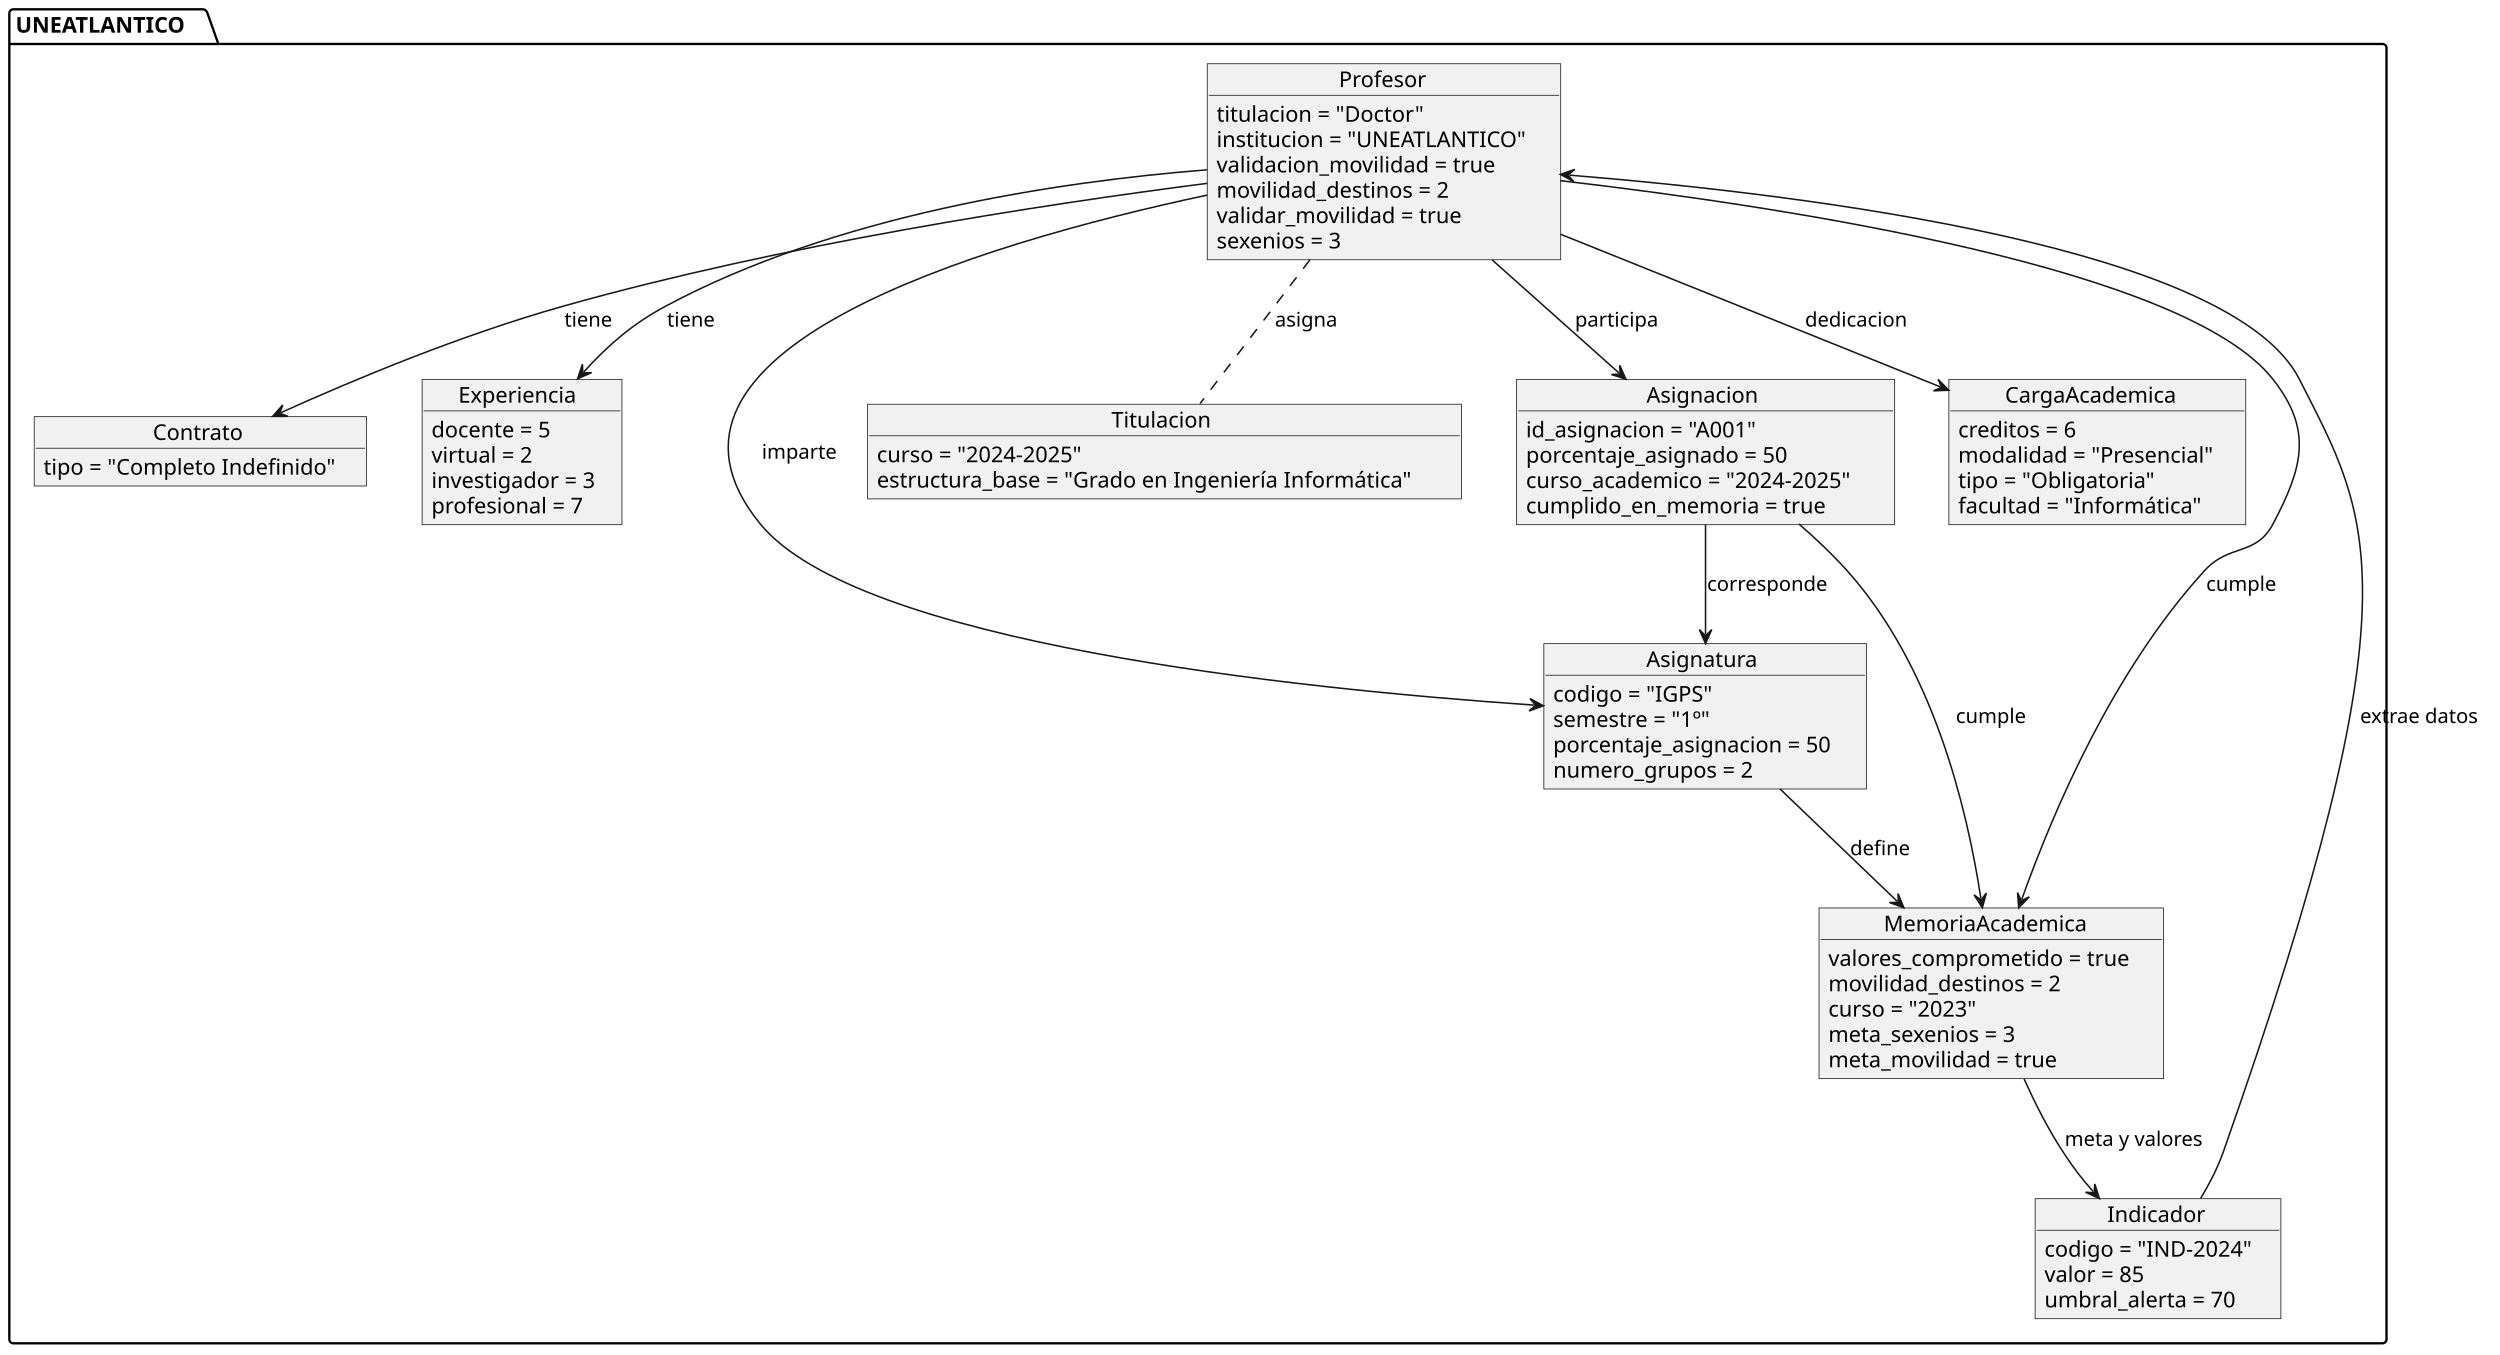
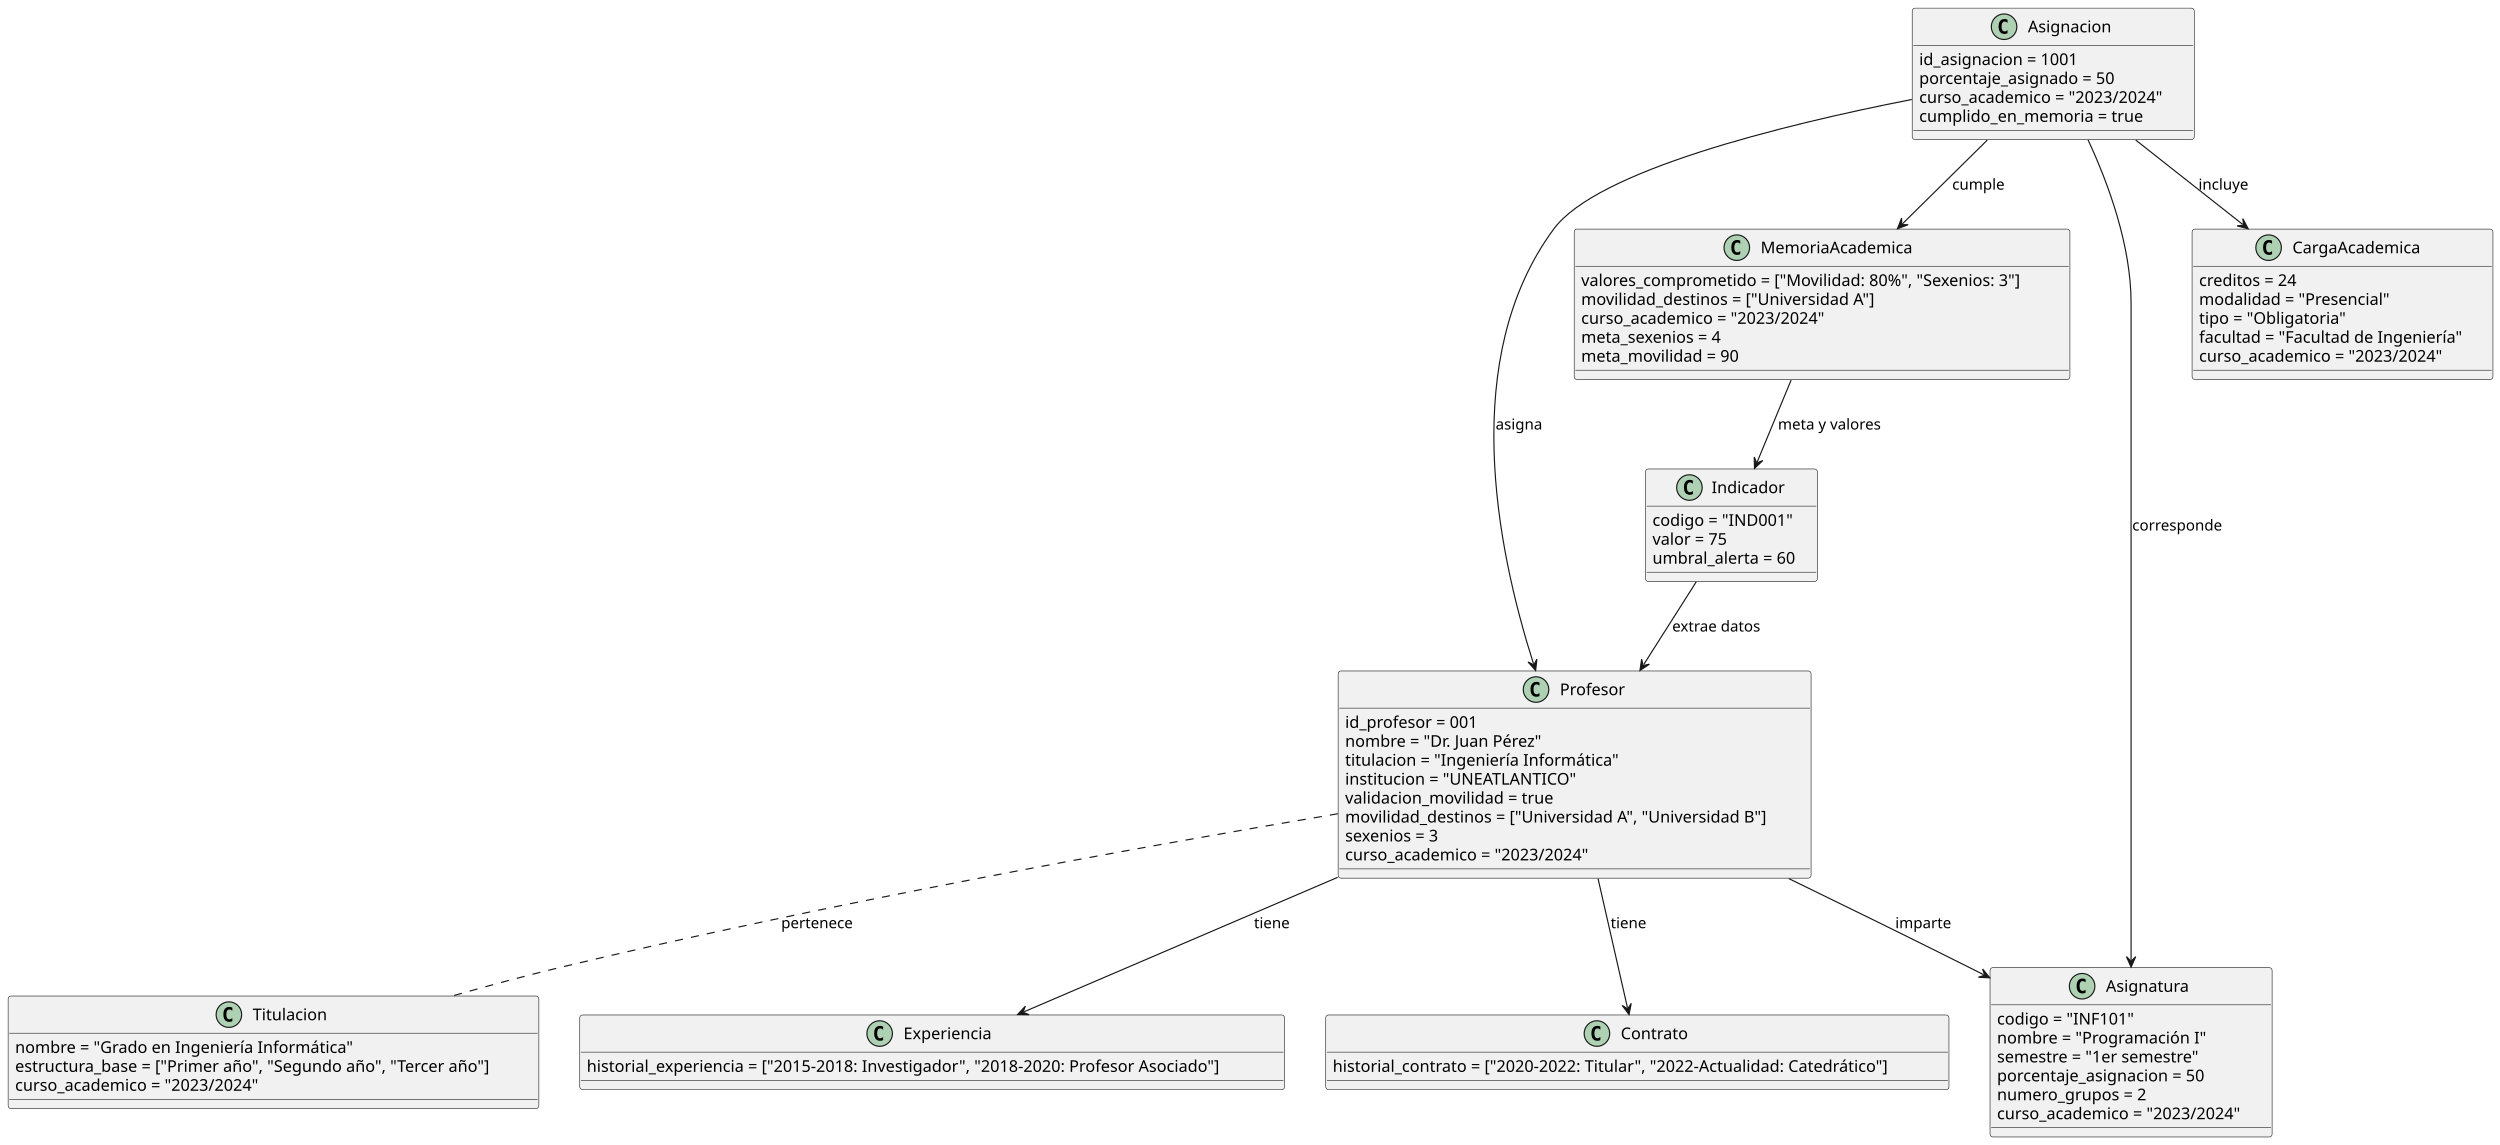
- <svg xmlns="http://www.w3.org/2000/svg" contentStyleType="text/css" height="871px" preserveAspectRatio="none" style="width:1608px;height:871px;background:#FFFFFF;" version="1.1" viewBox="0 0 1608 871" width="1608px" zoomAndPan="magnify">
+ <svg xmlns="http://www.w3.org/2000/svg" contentStyleType="text/css" height="985px" preserveAspectRatio="none" style="width:2152px;height:985px;background:#FFFFFF;" version="1.1" viewBox="0 0 2152 985" width="2152px" zoomAndPan="magnify">
  <defs />
  <g>
-     <g id="cluster_UNEATLANTICO">
-       <path d="M8.5,6 L130.94,6 A3.75,3.75 0 0 1 133.44,8.5 L140.44,28.297 L1532.5,28.297 A2.5,2.5 0 0 1 1535,30.797 L1535,861.5 A2.5,2.5 0 0 1 1532.5,864 L8.5,864 A2.5,2.5 0 0 1 6,861.5 L6,8.5 A2.5,2.5 0 0 1 8.5,6 " fill="none" style="stroke:#000000;stroke-width:1.5;" />
-       <line style="stroke:#000000;stroke-width:1.5;" x1="6" x2="140.44" y1="28.297" y2="28.297" />
-       <text fill="#000000" font-family="sans-serif" font-size="14" font-weight="bold" lengthAdjust="spacing" textLength="121.44" x="10" y="20.995">UNEATLANTICO</text>
-     </g>
    <g id="elem_Profesor">
-       <rect fill="#F1F1F1" height="126.078" style="stroke:#181818;stroke-width:0.5;" width="227.352" x="776.5" y="41" />
-       <text fill="#000000" font-family="sans-serif" font-size="14" lengthAdjust="spacing" textLength="57.921" x="861.216" y="55.995">Profesor</text>
-       <line style="stroke:#181818;stroke-width:0.5;" x1="777.5" x2="1002.852" y1="61.297" y2="61.297" />
-       <text fill="#000000" font-family="sans-serif" font-size="14" lengthAdjust="spacing" textLength="145.599" x="782.5" y="78.292">titulacion = "Doctor"</text>
-       <text fill="#000000" font-family="sans-serif" font-size="14" lengthAdjust="spacing" textLength="215.352" x="782.5" y="94.589">institucion = "UNEATLANTICO"</text>
-       <text fill="#000000" font-family="sans-serif" font-size="14" lengthAdjust="spacing" textLength="196.007" x="782.5" y="110.886">validacion_movilidad = true</text>
-       <text fill="#000000" font-family="sans-serif" font-size="14" lengthAdjust="spacing" textLength="163.953" x="782.5" y="127.183">movilidad_destinos = 2</text>
-       <text fill="#000000" font-family="sans-serif" font-size="14" lengthAdjust="spacing" textLength="172.737" x="782.5" y="143.48">validar_movilidad = true</text>
-       <text fill="#000000" font-family="sans-serif" font-size="14" lengthAdjust="spacing" textLength="90.966" x="782.5" y="159.776">sexenios = 3</text>
+       <rect codeLine="1" fill="#F1F1F1" height="178.375" id="Profesor" rx="2.5" ry="2.5" style="stroke:#181818;stroke-width:0.5;" width="407.11" x="1151.87" y="577.56" />
+       <ellipse cx="1322.215" cy="593.56" fill="#ADD1B2" rx="11" ry="11" style="stroke:#181818;stroke-width:1;" />
+       <path d="M1325.184,599.201 Q1324.605,599.497 1323.965,599.638 Q1323.324,599.794 1322.621,599.794 Q1320.121,599.794 1318.793,598.154 Q1317.48,596.497 1317.48,593.372 Q1317.48,590.247 1318.793,588.591 Q1320.121,586.935 1322.621,586.935 Q1323.324,586.935 1323.965,587.091 Q1324.621,587.247 1325.184,587.544 L1325.184,590.263 Q1324.559,589.685 1323.965,589.419 Q1323.371,589.138 1322.746,589.138 Q1321.402,589.138 1320.715,590.216 Q1320.027,591.279 1320.027,593.372 Q1320.027,595.466 1320.715,596.544 Q1321.402,597.607 1322.746,597.607 Q1323.371,597.607 1323.965,597.341 Q1324.559,597.06 1325.184,596.482 L1325.184,599.201 Z " fill="#000000" />
+       <text fill="#000000" font-family="sans-serif" font-size="14" lengthAdjust="spacing" textLength="57.921" x="1342.715" y="598.407">Profesor</text>
+       <line style="stroke:#181818;stroke-width:0.5;" x1="1152.87" x2="1557.98" y1="609.56" y2="609.56" />
+       <text fill="#000000" font-family="sans-serif" font-size="14" lengthAdjust="spacing" textLength="125.494" x="1157.87" y="626.555">id_profesor = 001</text>
+       <text fill="#000000" font-family="sans-serif" font-size="14" lengthAdjust="spacing" textLength="186.956" x="1157.87" y="642.852">nombre = "Dr. Juan Pérez"</text>
+       <text fill="#000000" font-family="sans-serif" font-size="14" lengthAdjust="spacing" textLength="253.422" x="1157.87" y="659.149">titulacion = "Ingeniería Informática"</text>
+       <text fill="#000000" font-family="sans-serif" font-size="14" lengthAdjust="spacing" textLength="215.352" x="1157.87" y="675.446">institucion = "UNEATLANTICO"</text>
+       <text fill="#000000" font-family="sans-serif" font-size="14" lengthAdjust="spacing" textLength="196.007" x="1157.87" y="691.743">validacion_movilidad = true</text>
+       <text fill="#000000" font-family="sans-serif" font-size="14" lengthAdjust="spacing" textLength="395.11" x="1157.87" y="708.039">movilidad_destinos = ["Universidad A", "Universidad B"]</text>
+       <text fill="#000000" font-family="sans-serif" font-size="14" lengthAdjust="spacing" textLength="90.966" x="1157.87" y="724.336">sexenios = 3</text>
+       <text fill="#000000" font-family="sans-serif" font-size="14" lengthAdjust="spacing" textLength="230.815" x="1157.87" y="740.633">curso_academico = "2023/2024"</text>
+       <line style="stroke:#181818;stroke-width:0.5;" x1="1152.87" x2="1557.98" y1="747.935" y2="747.935" />
    </g>
    <g id="elem_Contrato">
-       <rect fill="#F1F1F1" height="44.594" style="stroke:#181818;stroke-width:0.5;" width="213.749" x="22" y="268" />
-       <text fill="#000000" font-family="sans-serif" font-size="14" lengthAdjust="spacing" textLength="61.093" x="98.328" y="282.995">Contrato</text>
-       <line style="stroke:#181818;stroke-width:0.5;" x1="23" x2="234.749" y1="288.297" y2="288.297" />
-       <text fill="#000000" font-family="sans-serif" font-size="14" lengthAdjust="spacing" textLength="201.749" x="28" y="305.292">tipo = "Completo Indefinido"</text>
+       <rect codeLine="12" fill="#F1F1F1" height="64.297" id="Contrato" rx="2.5" ry="2.5" style="stroke:#181818;stroke-width:0.5;" width="536.474" x="1141.19" y="873.68" />
+       <ellipse cx="1374.63" cy="889.68" fill="#ADD1B2" rx="11" ry="11" style="stroke:#181818;stroke-width:1;" />
+       <path d="M1377.599,895.321 Q1377.021,895.617 1376.38,895.758 Q1375.74,895.914 1375.037,895.914 Q1372.537,895.914 1371.209,894.274 Q1369.896,892.617 1369.896,889.492 Q1369.896,886.367 1371.209,884.711 Q1372.537,883.055 1375.037,883.055 Q1375.74,883.055 1376.38,883.211 Q1377.037,883.367 1377.599,883.664 L1377.599,886.383 Q1376.974,885.805 1376.38,885.539 Q1375.787,885.258 1375.162,885.258 Q1373.818,885.258 1373.13,886.336 Q1372.443,887.399 1372.443,889.492 Q1372.443,891.586 1373.13,892.664 Q1373.818,893.727 1375.162,893.727 Q1375.787,893.727 1376.38,893.461 Q1376.974,893.18 1377.599,892.602 L1377.599,895.321 Z " fill="#000000" />
+       <text fill="#000000" font-family="sans-serif" font-size="14" lengthAdjust="spacing" textLength="61.093" x="1395.13" y="894.527">Contrato</text>
+       <line style="stroke:#181818;stroke-width:0.5;" x1="1142.19" x2="1676.664" y1="905.68" y2="905.68" />
+       <text fill="#000000" font-family="sans-serif" font-size="14" lengthAdjust="spacing" textLength="524.474" x="1147.19" y="922.675">historial_contrato = ["2020-2022: Titular", "2022-Actualidad: Catedrático"]</text>
+       <line style="stroke:#181818;stroke-width:0.5;" x1="1142.19" x2="1676.664" y1="929.977" y2="929.977" />
    </g>
    <g id="elem_Experiencia">
-       <rect fill="#F1F1F1" height="93.484" style="stroke:#181818;stroke-width:0.5;" width="128.546" x="271.5" y="244" />
-       <text fill="#000000" font-family="sans-serif" font-size="14" lengthAdjust="spacing" textLength="81.929" x="294.809" y="258.995">Experiencia</text>
-       <line style="stroke:#181818;stroke-width:0.5;" x1="272.5" x2="399.046" y1="264.297" y2="264.297" />
-       <text fill="#000000" font-family="sans-serif" font-size="14" lengthAdjust="spacing" textLength="86.276" x="277.5" y="281.292">docente = 5</text>
-       <text fill="#000000" font-family="sans-serif" font-size="14" lengthAdjust="spacing" textLength="74.3" x="277.5" y="297.589">virtual = 2</text>
-       <text fill="#000000" font-family="sans-serif" font-size="14" lengthAdjust="spacing" textLength="116.546" x="277.5" y="313.886">investigador = 3</text>
-       <text fill="#000000" font-family="sans-serif" font-size="14" lengthAdjust="spacing" textLength="107.379" x="277.5" y="330.183">profesional = 7</text>
+       <rect codeLine="16" fill="#F1F1F1" height="64.297" id="Experiencia" rx="2.5" ry="2.5" style="stroke:#181818;stroke-width:0.5;" width="606.761" x="499.05" y="873.68" />
+       <ellipse cx="757.216" cy="889.68" fill="#ADD1B2" rx="11" ry="11" style="stroke:#181818;stroke-width:1;" />
+       <path d="M760.185,895.321 Q759.607,895.617 758.966,895.758 Q758.325,895.914 757.622,895.914 Q755.122,895.914 753.794,894.274 Q752.482,892.617 752.482,889.492 Q752.482,886.367 753.794,884.711 Q755.122,883.055 757.622,883.055 Q758.325,883.055 758.966,883.211 Q759.622,883.367 760.185,883.664 L760.185,886.383 Q759.56,885.805 758.966,885.539 Q758.372,885.258 757.747,885.258 Q756.404,885.258 755.716,886.336 Q755.029,887.399 755.029,889.492 Q755.029,891.586 755.716,892.664 Q756.404,893.727 757.747,893.727 Q758.372,893.727 758.966,893.461 Q759.56,893.18 760.185,892.602 L760.185,895.321 Z " fill="#000000" />
+       <text fill="#000000" font-family="sans-serif" font-size="14" lengthAdjust="spacing" textLength="81.929" x="777.716" y="894.527">Experiencia</text>
+       <line style="stroke:#181818;stroke-width:0.5;" x1="500.05" x2="1104.811" y1="905.68" y2="905.68" />
+       <text fill="#000000" font-family="sans-serif" font-size="14" lengthAdjust="spacing" textLength="594.761" x="505.05" y="922.675">historial_experiencia = ["2015-2018: Investigador", "2018-2020: Profesor Asociado"]</text>
+       <line style="stroke:#181818;stroke-width:0.5;" x1="500.05" x2="1104.811" y1="929.977" y2="929.977" />
    </g>
    <g id="elem_Asignatura">
-       <rect fill="#F1F1F1" height="93.484" style="stroke:#181818;stroke-width:0.5;" width="207.535" x="993" y="414" />
-       <text fill="#000000" font-family="sans-serif" font-size="14" lengthAdjust="spacing" textLength="75.797" x="1058.869" y="428.995">Asignatura</text>
-       <line style="stroke:#181818;stroke-width:0.5;" x1="994" x2="1199.535" y1="434.297" y2="434.297" />
-       <text fill="#000000" font-family="sans-serif" font-size="14" lengthAdjust="spacing" textLength="112.308" x="999" y="451.292">codigo = "IGPS"</text>
-       <text fill="#000000" font-family="sans-serif" font-size="14" lengthAdjust="spacing" textLength="114.324" x="999" y="467.589">semestre = "1º"</text>
-       <text fill="#000000" font-family="sans-serif" font-size="14" lengthAdjust="spacing" textLength="195.535" x="999" y="483.886">porcentaje_asignacion = 50</text>
-       <text fill="#000000" font-family="sans-serif" font-size="14" lengthAdjust="spacing" textLength="139.118" x="999" y="500.183">numero_grupos = 2</text>
+       <rect codeLine="20" fill="#F1F1F1" height="145.781" id="Asignatura" rx="2.5" ry="2.5" style="stroke:#181818;stroke-width:0.5;" width="242.815" x="1713.02" y="832.94" />
+       <ellipse cx="1792.279" cy="848.94" fill="#ADD1B2" rx="11" ry="11" style="stroke:#181818;stroke-width:1;" />
+       <path d="M1795.248,854.581 Q1794.67,854.878 1794.029,855.018 Q1793.389,855.174 1792.686,855.174 Q1790.186,855.174 1788.857,853.534 Q1787.545,851.878 1787.545,848.753 Q1787.545,845.628 1788.857,843.971 Q1790.186,842.315 1792.686,842.315 Q1793.389,842.315 1794.029,842.471 Q1794.686,842.628 1795.248,842.924 L1795.248,845.643 Q1794.623,845.065 1794.029,844.799 Q1793.436,844.518 1792.811,844.518 Q1791.467,844.518 1790.779,845.596 Q1790.092,846.659 1790.092,848.753 Q1790.092,850.846 1790.779,851.924 Q1791.467,852.987 1792.811,852.987 Q1793.436,852.987 1794.029,852.721 Q1794.623,852.44 1795.248,851.862 L1795.248,854.581 Z " fill="#000000" />
+       <text fill="#000000" font-family="sans-serif" font-size="14" lengthAdjust="spacing" textLength="75.797" x="1812.779" y="853.787">Asignatura</text>
+       <line style="stroke:#181818;stroke-width:0.5;" x1="1714.02" x2="1954.835" y1="864.94" y2="864.94" />
+       <text fill="#000000" font-family="sans-serif" font-size="14" lengthAdjust="spacing" textLength="129.377" x="1719.02" y="881.935">codigo = "INF101"</text>
+       <text fill="#000000" font-family="sans-serif" font-size="14" lengthAdjust="spacing" textLength="193.648" x="1719.02" y="898.232">nombre = "Programación I"</text>
+       <text fill="#000000" font-family="sans-serif" font-size="14" lengthAdjust="spacing" textLength="191.857" x="1719.02" y="914.529">semestre = "1er semestre"</text>
+       <text fill="#000000" font-family="sans-serif" font-size="14" lengthAdjust="spacing" textLength="195.535" x="1719.02" y="930.826">porcentaje_asignacion = 50</text>
+       <text fill="#000000" font-family="sans-serif" font-size="14" lengthAdjust="spacing" textLength="139.118" x="1719.02" y="947.123">numero_grupos = 2</text>
+       <text fill="#000000" font-family="sans-serif" font-size="14" lengthAdjust="spacing" textLength="230.815" x="1719.02" y="963.419">curso_academico = "2023/2024"</text>
+       <line style="stroke:#181818;stroke-width:0.5;" x1="1714.02" x2="1954.835" y1="970.721" y2="970.721" />
    </g>
    <g id="elem_Titulacion">
-       <rect fill="#F1F1F1" height="60.891" style="stroke:#181818;stroke-width:0.5;" width="382.002" x="558" y="260" />
-       <text fill="#000000" font-family="sans-serif" font-size="14" lengthAdjust="spacing" textLength="68.298" x="714.852" y="274.995">Titulacion</text>
-       <line style="stroke:#181818;stroke-width:0.5;" x1="559" x2="939.002" y1="280.297" y2="280.297" />
-       <text fill="#000000" font-family="sans-serif" font-size="14" lengthAdjust="spacing" textLength="148.005" x="564" y="297.292">curso = "2024-2025"</text>
-       <text fill="#000000" font-family="sans-serif" font-size="14" lengthAdjust="spacing" textLength="370.002" x="564" y="313.589">estructura_base = "Grado en Ingeniería Informática"</text>
+       <rect codeLine="29" fill="#F1F1F1" height="96.891" id="Titulacion" rx="2.5" ry="2.5" style="stroke:#181818;stroke-width:0.5;" width="456.856" x="7" y="857.38" />
+       <ellipse cx="197.029" cy="873.38" fill="#ADD1B2" rx="11" ry="11" style="stroke:#181818;stroke-width:1;" />
+       <path d="M199.998,879.021 Q199.419,879.317 198.779,879.458 Q198.138,879.614 197.435,879.614 Q194.935,879.614 193.607,877.974 Q192.294,876.317 192.294,873.192 Q192.294,870.067 193.607,868.411 Q194.935,866.755 197.435,866.755 Q198.138,866.755 198.779,866.911 Q199.435,867.067 199.998,867.364 L199.998,870.083 Q199.373,869.505 198.779,869.239 Q198.185,868.958 197.56,868.958 Q196.216,868.958 195.529,870.036 Q194.841,871.099 194.841,873.192 Q194.841,875.286 195.529,876.364 Q196.216,877.427 197.56,877.427 Q198.185,877.427 198.779,877.161 Q199.373,876.88 199.998,876.302 L199.998,879.021 Z " fill="#000000" />
+       <text fill="#000000" font-family="sans-serif" font-size="14" lengthAdjust="spacing" textLength="68.298" x="217.529" y="878.227">Titulacion</text>
+       <line style="stroke:#181818;stroke-width:0.5;" x1="8" x2="462.856" y1="889.38" y2="889.38" />
+       <text fill="#000000" font-family="sans-serif" font-size="14" lengthAdjust="spacing" textLength="311.541" x="13" y="906.375">nombre = "Grado en Ingeniería Informática"</text>
+       <text fill="#000000" font-family="sans-serif" font-size="14" lengthAdjust="spacing" textLength="444.856" x="13" y="922.672">estructura_base = ["Primer año", "Segundo año", "Tercer año"]</text>
+       <text fill="#000000" font-family="sans-serif" font-size="14" lengthAdjust="spacing" textLength="230.815" x="13" y="938.969">curso_academico = "2023/2024"</text>
+       <line style="stroke:#181818;stroke-width:0.5;" x1="8" x2="462.856" y1="946.271" y2="946.271" />
    </g>
    <g id="elem_MemoriaAcademica">
-       <rect fill="#F1F1F1" height="109.781" style="stroke:#181818;stroke-width:0.5;" width="221.535" x="1170" y="584" />
-       <text fill="#000000" font-family="sans-serif" font-size="14" lengthAdjust="spacing" textLength="138.277" x="1211.629" y="598.995">MemoriaAcademica</text>
-       <line style="stroke:#181818;stroke-width:0.5;" x1="1171" x2="1390.535" y1="604.297" y2="604.297" />
-       <text fill="#000000" font-family="sans-serif" font-size="14" lengthAdjust="spacing" textLength="209.535" x="1176" y="621.292">valores_comprometido = true</text>
-       <text fill="#000000" font-family="sans-serif" font-size="14" lengthAdjust="spacing" textLength="163.953" x="1176" y="637.589">movilidad_destinos = 2</text>
-       <text fill="#000000" font-family="sans-serif" font-size="14" lengthAdjust="spacing" textLength="107.324" x="1176" y="653.886">curso = "2023"</text>
-       <text fill="#000000" font-family="sans-serif" font-size="14" lengthAdjust="spacing" textLength="134.285" x="1176" y="670.183">meta_sexenios = 3</text>
-       <text fill="#000000" font-family="sans-serif" font-size="14" lengthAdjust="spacing" textLength="161.191" x="1176" y="686.48">meta_movilidad = true</text>
+       <rect codeLine="35" fill="#F1F1F1" height="129.484" id="MemoriaAcademica" rx="2.5" ry="2.5" style="stroke:#181818;stroke-width:0.5;" width="426.716" x="1355.07" y="197.19" />
+       <ellipse cx="1495.039" cy="213.19" fill="#ADD1B2" rx="11" ry="11" style="stroke:#181818;stroke-width:1;" />
+       <path d="M1498.008,218.831 Q1497.43,219.127 1496.789,219.268 Q1496.149,219.424 1495.446,219.424 Q1492.946,219.424 1491.617,217.784 Q1490.305,216.127 1490.305,213.002 Q1490.305,209.877 1491.617,208.221 Q1492.946,206.565 1495.446,206.565 Q1496.149,206.565 1496.789,206.721 Q1497.446,206.877 1498.008,207.174 L1498.008,209.893 Q1497.383,209.315 1496.789,209.049 Q1496.196,208.768 1495.571,208.768 Q1494.227,208.768 1493.539,209.846 Q1492.852,210.909 1492.852,213.002 Q1492.852,215.096 1493.539,216.174 Q1494.227,217.237 1495.571,217.237 Q1496.196,217.237 1496.789,216.971 Q1497.383,216.69 1498.008,216.112 L1498.008,218.831 Z " fill="#000000" />
+       <text fill="#000000" font-family="sans-serif" font-size="14" lengthAdjust="spacing" textLength="138.277" x="1515.539" y="218.037">MemoriaAcademica</text>
+       <line style="stroke:#181818;stroke-width:0.5;" x1="1356.07" x2="1780.786" y1="229.19" y2="229.19" />
+       <text fill="#000000" font-family="sans-serif" font-size="14" lengthAdjust="spacing" textLength="414.716" x="1361.07" y="246.185">valores_comprometido = ["Movilidad: 80%", "Sexenios: 3"]</text>
+       <text fill="#000000" font-family="sans-serif" font-size="14" lengthAdjust="spacing" textLength="276.076" x="1361.07" y="262.482">movilidad_destinos = ["Universidad A"]</text>
+       <text fill="#000000" font-family="sans-serif" font-size="14" lengthAdjust="spacing" textLength="230.815" x="1361.07" y="278.779">curso_academico = "2023/2024"</text>
+       <text fill="#000000" font-family="sans-serif" font-size="14" lengthAdjust="spacing" textLength="134.285" x="1361.07" y="295.076">meta_sexenios = 4</text>
+       <text fill="#000000" font-family="sans-serif" font-size="14" lengthAdjust="spacing" textLength="150.274" x="1361.07" y="311.373">meta_movilidad = 90</text>
+       <line style="stroke:#181818;stroke-width:0.5;" x1="1356.07" x2="1780.786" y1="318.674" y2="318.674" />
    </g>
    <g id="elem_Indicador">
-       <rect fill="#F1F1F1" height="77.188" style="stroke:#181818;stroke-width:0.5;" width="158.064" x="1309" y="771" />
-       <text fill="#000000" font-family="sans-serif" font-size="14" lengthAdjust="spacing" textLength="65.263" x="1355.4" y="785.995">Indicador</text>
-       <line style="stroke:#181818;stroke-width:0.5;" x1="1310" x2="1466.063" y1="791.297" y2="791.297" />
-       <text fill="#000000" font-family="sans-serif" font-size="14" lengthAdjust="spacing" textLength="146.064" x="1315" y="808.292">codigo = "IND-2024"</text>
-       <text fill="#000000" font-family="sans-serif" font-size="14" lengthAdjust="spacing" textLength="73.52" x="1315" y="824.589">valor = 85</text>
-       <text fill="#000000" font-family="sans-serif" font-size="14" lengthAdjust="spacing" textLength="135.974" x="1315" y="840.886">umbral_alerta = 70</text>
+       <rect codeLine="43" fill="#F1F1F1" height="96.891" id="Indicador" rx="2.5" ry="2.5" style="stroke:#181818;stroke-width:0.5;" width="147.974" x="1416.44" y="403.67" />
+       <ellipse cx="1454.26" cy="419.67" fill="#ADD1B2" rx="11" ry="11" style="stroke:#181818;stroke-width:1;" />
+       <path d="M1457.229,425.311 Q1456.65,425.608 1456.01,425.748 Q1455.369,425.904 1454.666,425.904 Q1452.166,425.904 1450.838,424.264 Q1449.525,422.608 1449.525,419.483 Q1449.525,416.358 1450.838,414.701 Q1452.166,413.045 1454.666,413.045 Q1455.369,413.045 1456.01,413.201 Q1456.666,413.358 1457.229,413.654 L1457.229,416.373 Q1456.604,415.795 1456.01,415.529 Q1455.416,415.248 1454.791,415.248 Q1453.447,415.248 1452.76,416.326 Q1452.072,417.389 1452.072,419.483 Q1452.072,421.576 1452.76,422.654 Q1453.447,423.717 1454.791,423.717 Q1455.416,423.717 1456.01,423.451 Q1456.604,423.17 1457.229,422.592 L1457.229,425.311 Z " fill="#000000" />
+       <text fill="#000000" font-family="sans-serif" font-size="14" lengthAdjust="spacing" textLength="65.263" x="1473.331" y="424.517">Indicador</text>
+       <line style="stroke:#181818;stroke-width:0.5;" x1="1417.44" x2="1563.414" y1="435.67" y2="435.67" />
+       <text fill="#000000" font-family="sans-serif" font-size="14" lengthAdjust="spacing" textLength="132.105" x="1422.44" y="452.665">codigo = "IND001"</text>
+       <text fill="#000000" font-family="sans-serif" font-size="14" lengthAdjust="spacing" textLength="73.52" x="1422.44" y="468.962">valor = 75</text>
+       <text fill="#000000" font-family="sans-serif" font-size="14" lengthAdjust="spacing" textLength="135.974" x="1422.44" y="485.259">umbral_alerta = 60</text>
+       <line style="stroke:#181818;stroke-width:0.5;" x1="1417.44" x2="1563.414" y1="492.561" y2="492.561" />
    </g>
    <g id="elem_CargaAcademica">
-       <rect fill="#F1F1F1" height="93.484" style="stroke:#181818;stroke-width:0.5;" width="190.958" x="1253.5" y="244" />
-       <text fill="#000000" font-family="sans-serif" font-size="14" lengthAdjust="spacing" textLength="118.733" x="1289.612" y="258.995">CargaAcademica</text>
-       <line style="stroke:#181818;stroke-width:0.5;" x1="1254.5" x2="1443.458" y1="264.297" y2="264.297" />
-       <text fill="#000000" font-family="sans-serif" font-size="14" lengthAdjust="spacing" textLength="85.73" x="1259.5" y="281.292">creditos = 6</text>
-       <text fill="#000000" font-family="sans-serif" font-size="14" lengthAdjust="spacing" textLength="178.958" x="1259.5" y="297.589">modalidad = "Presencial"</text>
-       <text fill="#000000" font-family="sans-serif" font-size="14" lengthAdjust="spacing" textLength="137.772" x="1259.5" y="313.886">tipo = "Obligatoria"</text>
-       <text fill="#000000" font-family="sans-serif" font-size="14" lengthAdjust="spacing" textLength="170.557" x="1259.5" y="330.183">facultad = "Informática"</text>
+       <rect codeLine="49" fill="#F1F1F1" height="129.484" id="CargaAcademica" rx="2.5" ry="2.5" style="stroke:#181818;stroke-width:0.5;" width="258.982" x="1886.94" y="197.19" />
+       <ellipse cx="1952.814" cy="213.19" fill="#ADD1B2" rx="11" ry="11" style="stroke:#181818;stroke-width:1;" />
+       <path d="M1955.783,218.831 Q1955.205,219.127 1954.564,219.268 Q1953.924,219.424 1953.221,219.424 Q1950.721,219.424 1949.393,217.784 Q1948.08,216.127 1948.08,213.002 Q1948.08,209.877 1949.393,208.221 Q1950.721,206.565 1953.221,206.565 Q1953.924,206.565 1954.564,206.721 Q1955.221,206.877 1955.783,207.174 L1955.783,209.893 Q1955.158,209.315 1954.564,209.049 Q1953.971,208.768 1953.346,208.768 Q1952.002,208.768 1951.314,209.846 Q1950.627,210.909 1950.627,213.002 Q1950.627,215.096 1951.314,216.174 Q1952.002,217.237 1953.346,217.237 Q1953.971,217.237 1954.564,216.971 Q1955.158,216.69 1955.783,216.112 L1955.783,218.831 Z " fill="#000000" />
+       <text fill="#000000" font-family="sans-serif" font-size="14" lengthAdjust="spacing" textLength="118.733" x="1973.314" y="218.037">CargaAcademica</text>
+       <line style="stroke:#181818;stroke-width:0.5;" x1="1887.94" x2="2144.922" y1="229.19" y2="229.19" />
+       <text fill="#000000" font-family="sans-serif" font-size="14" lengthAdjust="spacing" textLength="94.637" x="1892.94" y="246.185">creditos = 24</text>
+       <text fill="#000000" font-family="sans-serif" font-size="14" lengthAdjust="spacing" textLength="178.958" x="1892.94" y="262.482">modalidad = "Presencial"</text>
+       <text fill="#000000" font-family="sans-serif" font-size="14" lengthAdjust="spacing" textLength="137.772" x="1892.94" y="278.779">tipo = "Obligatoria"</text>
+       <text fill="#000000" font-family="sans-serif" font-size="14" lengthAdjust="spacing" textLength="246.982" x="1892.94" y="295.076">facultad = "Facultad de Ingeniería"</text>
+       <text fill="#000000" font-family="sans-serif" font-size="14" lengthAdjust="spacing" textLength="230.815" x="1892.94" y="311.373">curso_academico = "2023/2024"</text>
+       <line style="stroke:#181818;stroke-width:0.5;" x1="1887.94" x2="2144.922" y1="318.674" y2="318.674" />
    </g>
    <g id="elem_Asignacion">
-       <rect fill="#F1F1F1" height="93.484" style="stroke:#181818;stroke-width:0.5;" width="243.15" x="975.5" y="244" />
-       <text fill="#000000" font-family="sans-serif" font-size="14" lengthAdjust="spacing" textLength="76.125" x="1059.013" y="258.995">Asignacion</text>
-       <line style="stroke:#181818;stroke-width:0.5;" x1="976.5" x2="1217.65" y1="264.297" y2="264.297" />
-       <text fill="#000000" font-family="sans-serif" font-size="14" lengthAdjust="spacing" textLength="164.712" x="981.5" y="281.292">id_asignacion = "A001"</text>
-       <text fill="#000000" font-family="sans-serif" font-size="14" lengthAdjust="spacing" textLength="183.962" x="981.5" y="297.589">porcentaje_asignado = 50</text>
-       <text fill="#000000" font-family="sans-serif" font-size="14" lengthAdjust="spacing" textLength="231.15" x="981.5" y="313.886">curso_academico = "2024-2025"</text>
-       <text fill="#000000" font-family="sans-serif" font-size="14" lengthAdjust="spacing" textLength="207.853" x="981.5" y="330.183">cumplido_en_memoria = true</text>
+       <rect codeLine="57" fill="#F1F1F1" height="113.188" id="Asignacion" rx="2.5" ry="2.5" style="stroke:#181818;stroke-width:0.5;" width="242.815" x="1646.02" y="7" />
+       <ellipse cx="1725.115" cy="23" fill="#ADD1B2" rx="11" ry="11" style="stroke:#181818;stroke-width:1;" />
+       <path d="M1728.084,28.641 Q1727.506,28.938 1726.865,29.078 Q1726.225,29.234 1725.522,29.234 Q1723.022,29.234 1721.693,27.594 Q1720.381,25.938 1720.381,22.812 Q1720.381,19.688 1721.693,18.031 Q1723.022,16.375 1725.522,16.375 Q1726.225,16.375 1726.865,16.531 Q1727.522,16.688 1728.084,16.984 L1728.084,19.703 Q1727.459,19.125 1726.865,18.859 Q1726.272,18.578 1725.647,18.578 Q1724.303,18.578 1723.615,19.656 Q1722.928,20.719 1722.928,22.812 Q1722.928,24.906 1723.615,25.984 Q1724.303,27.047 1725.647,27.047 Q1726.272,27.047 1726.865,26.781 Q1727.459,26.5 1728.084,25.922 L1728.084,28.641 Z " fill="#000000" />
+       <text fill="#000000" font-family="sans-serif" font-size="14" lengthAdjust="spacing" textLength="76.125" x="1745.615" y="27.847">Asignacion</text>
+       <line style="stroke:#181818;stroke-width:0.5;" x1="1647.02" x2="1887.835" y1="39" y2="39" />
+       <text fill="#000000" font-family="sans-serif" font-size="14" lengthAdjust="spacing" textLength="151.163" x="1652.02" y="55.995">id_asignacion = 1001</text>
+       <text fill="#000000" font-family="sans-serif" font-size="14" lengthAdjust="spacing" textLength="183.962" x="1652.02" y="72.292">porcentaje_asignado = 50</text>
+       <text fill="#000000" font-family="sans-serif" font-size="14" lengthAdjust="spacing" textLength="230.815" x="1652.02" y="88.589">curso_academico = "2023/2024"</text>
+       <text fill="#000000" font-family="sans-serif" font-size="14" lengthAdjust="spacing" textLength="207.853" x="1652.02" y="104.886">cumplido_en_memoria = true</text>
+       <line style="stroke:#181818;stroke-width:0.5;" x1="1647.02" x2="1887.835" y1="112.188" y2="112.188" />
+     </g>
+     <g id="link_Asignacion_Profesor">
+       <path codeLine="65" d="M1645.7,85.6 C1531.99,107.99 1374.4,147.1 1337.43,197.19 C1256.09,307.39 1287.623,469.412 1320.043,571.462 " fill="none" id="Asignacion-to-Profesor" style="stroke:#181818;stroke-width:1;" />
+       <polygon fill="#181818" points="1321.86,577.18,1322.947,567.391,1320.346,572.415,1315.323,569.813,1321.86,577.18" style="stroke:#181818;stroke-width:1;" />
+       <text fill="#000000" font-family="sans-serif" font-size="13" lengthAdjust="spacing" textLength="42.809" x="1287.43" y="369.737">asigna</text>
+     </g>
+     <g id="link_Asignacion_Asignatura">
+       <path codeLine="66" d="M1797.4,120.44 C1815.24,158.83 1834.43,211.59 1834.43,260.93 C1834.43,260.93 1834.43,260.93 1834.43,667.75 C1834.43,723.01 1834.43,779.51 1834.43,826.46 " fill="none" id="Asignacion-to-Asignatura" style="stroke:#181818;stroke-width:1;" />
+       <polygon fill="#181818" points="1834.43,832.46,1838.43,823.46,1834.43,827.46,1830.43,823.46,1834.43,832.46" style="stroke:#181818;stroke-width:1;" />
+       <text fill="#000000" font-family="sans-serif" font-size="13" lengthAdjust="spacing" textLength="81.256" x="1835.43" y="456.687">corresponde</text>
+     </g>
+     <g id="link_Asignacion_MemoriaAcademica">
+       <path codeLine="67" d="M1710.67,120.59 C1686.54,144.4 1662.551,168.066 1637.601,192.686 " fill="none" id="Asignacion-to-MemoriaAcademica" style="stroke:#181818;stroke-width:1;" />
+       <polygon fill="#181818" points="1633.33,196.9,1642.546,193.426,1636.889,193.388,1636.927,187.731,1633.33,196.9" style="stroke:#181818;stroke-width:1;" />
+       <text fill="#000000" font-family="sans-serif" font-size="13" lengthAdjust="spacing" textLength="47.912" x="1680.43" y="163.257">cumple</text>
+     </g>
+     <g id="link_Asignacion_CargaAcademica">
+       <path codeLine="68" d="M1838.45,120.59 C1868.63,144.4 1899.289,168.565 1930.509,193.185 " fill="none" id="Asignacion-to-CargaAcademica" style="stroke:#181818;stroke-width:1;" />
+       <polygon fill="#181818" points="1935.22,196.9,1930.63,188.186,1931.294,193.804,1925.676,194.468,1935.22,196.9" style="stroke:#181818;stroke-width:1;" />
+       <text fill="#000000" font-family="sans-serif" font-size="13" lengthAdjust="spacing" textLength="46.541" x="1892.43" y="163.257">incluye</text>
+     </g>
+     <g id="link_MemoriaAcademica_Indicador">
+       <path codeLine="69" d="M1541.8,327.17 C1531.48,352.08 1522.159,374.578 1512.579,397.668 " fill="none" id="MemoriaAcademica-to-Indicador" style="stroke:#181818;stroke-width:1;" />
+       <polygon fill="#181818" points="1510.28,403.21,1517.424,396.43,1512.196,398.592,1510.034,393.364,1510.28,403.21" style="stroke:#181818;stroke-width:1;" />
+       <text fill="#000000" font-family="sans-serif" font-size="13" lengthAdjust="spacing" textLength="97.024" x="1530.43" y="369.737">meta y valores</text>
+     </g>
+     <g id="link_Indicador_Profesor">
+       <path codeLine="70" d="M1460.13,500.84 C1445.83,523.37 1431.496,545.935 1414.886,572.095 " fill="none" id="Indicador-to-Profesor" style="stroke:#181818;stroke-width:1;" />
+       <polygon fill="#181818" points="1411.67,577.16,1419.871,571.706,1414.35,572.939,1413.117,567.418,1411.67,577.16" style="stroke:#181818;stroke-width:1;" />
+       <text fill="#000000" font-family="sans-serif" font-size="13" lengthAdjust="spacing" textLength="82.272" x="1439.43" y="543.627">extrae datos</text>
    </g>
    <g id="link_Profesor_Contrato">
-       <path codeLine="62" d="M776.48,117.92 C668.53,131.82 502.25,157.4 362,197 C295.4,215.81 227.12,244.464 180.79,265.354 " fill="none" id="Profesor-to-Contrato" style="stroke:#181818;stroke-width:1;" />
-       <polygon fill="#181818" points="175.32,267.82,185.169,267.767,179.878,265.765,181.88,260.474,175.32,267.82" style="stroke:#181818;stroke-width:1;" />
-       <text fill="#000000" font-family="sans-serif" font-size="13" lengthAdjust="spacing" textLength="32.944" x="363" y="210.067">tiene</text>
+       <path codeLine="71" d="M1375.61,756.37 C1384.96,797.4 1394.137,837.71 1400.927,867.5 " fill="none" id="Profesor-to-Contrato" style="stroke:#181818;stroke-width:1;" />
+       <polygon fill="#181818" points="1402.26,873.35,1404.16,863.686,1401.149,868.475,1396.36,865.464,1402.26,873.35" style="stroke:#181818;stroke-width:1;" />
+       <text fill="#000000" font-family="sans-serif" font-size="13" lengthAdjust="spacing" textLength="32.944" x="1386.43" y="799.007">tiene</text>
    </g>
    <g id="link_Profesor_Experiencia">
-       <path codeLine="63" d="M776.48,109.2 C678.94,116.97 537.19,138.43 428,197 C406.64,208.46 391.106,222.05 375.546,239.17 " fill="none" id="Profesor-to-Experiencia" style="stroke:#181818;stroke-width:1;" />
-       <polygon fill="#181818" points="371.51,243.61,380.523,239.64,374.873,239.91,374.603,234.26,371.51,243.61" style="stroke:#181818;stroke-width:1;" />
-       <text fill="#000000" font-family="sans-serif" font-size="13" lengthAdjust="spacing" textLength="32.944" x="429" y="210.067">tiene</text>
+       <path codeLine="72" d="M1151.47,755.19 C1055.13,796.49 951.645,840.856 881.475,870.936 " fill="none" id="Profesor-to-Experiencia" style="stroke:#181818;stroke-width:1;" />
+       <polygon fill="#181818" points="875.96,873.3,885.808,873.431,880.556,871.33,882.656,866.078,875.96,873.3" style="stroke:#181818;stroke-width:1;" />
+       <text fill="#000000" font-family="sans-serif" font-size="13" lengthAdjust="spacing" textLength="32.944" x="1079.43" y="799.007">tiene</text>
    </g>
-     <g id="link_Profesor_CargaAcademica">
-       <path codeLine="64" d="M1003.77,150.68 C1071.27,177.79 1158.52,212.84 1236,244 C1241.69,246.29 1241.976,246.395 1247.876,248.775 " fill="none" id="Profesor-to-CargaAcademica" style="stroke:#181818;stroke-width:1;" />
-       <polygon fill="#181818" points="1253.44,251.02,1246.59,243.944,1248.803,249.149,1243.597,251.363,1253.44,251.02" style="stroke:#181818;stroke-width:1;" />
-       <text fill="#000000" font-family="sans-serif" font-size="13" lengthAdjust="spacing" textLength="70.18" x="1161" y="210.067">dedicacion</text>
-     </g>
-     <g id="link_Profesor_Asignacion">
-       <path codeLine="65" d="M959.79,167.21 C987.96,192.31 1015.392,216.757 1041.342,239.897 " fill="none" id="Profesor-to-Asignacion" style="stroke:#181818;stroke-width:1;" />
-       <polygon fill="#181818" points="1045.82,243.89,1041.765,234.915,1042.088,240.562,1036.441,240.886,1045.82,243.89" style="stroke:#181818;stroke-width:1;" />
-       <text fill="#000000" font-family="sans-serif" font-size="13" lengthAdjust="spacing" textLength="57.249" x="1013" y="210.067">participa</text>
+     <g id="link_Profesor_Asignatura">
+       <path codeLine="73" d="M1539.8,756.29 C1590.37,780.86 1645.12,807.71 1695.43,832.94 C1701.14,835.8 1701.622,836.02 1707.502,839.01 " fill="none" id="Profesor-to-Asignatura" style="stroke:#181818;stroke-width:1;" />
+       <polygon fill="#181818" points="1712.85,841.73,1706.641,834.085,1708.393,839.464,1703.015,841.216,1712.85,841.73" style="stroke:#181818;stroke-width:1;" />
+       <text fill="#000000" font-family="sans-serif" font-size="13" lengthAdjust="spacing" textLength="50.934" x="1631.43" y="799.007">imparte</text>
    </g>
    <g id="link_Profesor_Titulacion">
-       <path codeLine="66" d="M842.46,167.21 C818.64,198.38 790.88,234.69 771.85,259.6 " fill="none" id="Profesor-Titulacion" style="stroke:#181818;stroke-width:1;stroke-dasharray:7.0,7.0;" />
-       <text fill="#000000" font-family="sans-serif" font-size="13" lengthAdjust="spacing" textLength="42.809" x="820" y="210.067">asigna</text>
-     </g>
-     <g id="link_Profesor_Asignatura">
-       <path codeLine="67" d="M776.37,125.5 C628.25,157.14 398.19,226.06 489,337 C551.49,413.34 830.074,442.748 986.754,453.528 " fill="none" id="Profesor-to-Asignatura" style="stroke:#181818;stroke-width:1;" />
-       <polygon fill="#181818" points="992.74,453.94,984.036,449.332,987.752,453.597,983.487,457.313,992.74,453.94" style="stroke:#181818;stroke-width:1;" />
-       <text fill="#000000" font-family="sans-serif" font-size="13" lengthAdjust="spacing" textLength="50.934" x="490" y="295.067">imparte</text>
-     </g>
-     <g id="link_Profesor_MemoriaAcademica">
-       <path codeLine="68" d="M1003.51,116.19 C1153.71,133.61 1406.07,172.85 1462,244 C1487.54,276.5 1481.31,300.46 1462,337 C1450.94,357.93 1433.94,349.5 1418,367 C1359.42,431.3 1321.463,519.651 1300.443,578.341 " fill="none" id="Profesor-to-MemoriaAcademica" style="stroke:#181818;stroke-width:1;" />
-       <polygon fill="#181818" points="1298.42,583.99,1305.22,576.866,1300.106,579.283,1297.689,574.168,1298.42,583.99" style="stroke:#181818;stroke-width:1;" />
-       <text fill="#000000" font-family="sans-serif" font-size="13" lengthAdjust="spacing" textLength="47.912" x="1419" y="380.067">cumple</text>
-     </g>
-     <g id="link_MemoriaAcademica_Indicador">
-       <path codeLine="69" d="M1301.93,694.04 C1308.97,709.72 1317.48,726.51 1327,741 C1333.76,751.3 1338.087,757.102 1346.367,766.432 " fill="none" id="MemoriaAcademica-to-Indicador" style="stroke:#181818;stroke-width:1;" />
-       <polygon fill="#181818" points="1350.35,770.92,1347.368,761.534,1347.031,767.18,1341.384,766.844,1350.35,770.92" style="stroke:#181818;stroke-width:1;" />
-       <text fill="#000000" font-family="sans-serif" font-size="13" lengthAdjust="spacing" textLength="97.024" x="1328" y="737.067">meta y valores</text>
-     </g>
-     <g id="link_Indicador_Profesor">
-       <path codeLine="70" d="M1415.49,770.71 C1421.13,761.39 1426.42,751.15 1430,741 C1557.86,378 1524.29,333.44 1479,244 C1436.29,159.64 1168.43,125.68 1009.6,112.66 " fill="none" id="Indicador-to-Profesor" style="stroke:#181818;stroke-width:1;" />
-       <polygon fill="#181818" points="1003.62,112.17,1012.263,116.892,1008.603,112.579,1012.917,108.919,1003.62,112.17" style="stroke:#181818;stroke-width:1;" />
-       <text fill="#000000" font-family="sans-serif" font-size="13" lengthAdjust="spacing" textLength="82.272" x="1518" y="465.067">extrae datos</text>
-     </g>
-     <g id="link_Asignatura_MemoriaAcademica">
-       <path codeLine="71" d="M1144.86,507.41 C1169.25,530.8 1194.72,555.237 1220.22,579.697 " fill="none" id="Asignatura-to-MemoriaAcademica" style="stroke:#181818;stroke-width:1;" />
-       <polygon fill="#181818" points="1224.55,583.85,1220.824,574.733,1220.942,580.389,1215.286,580.506,1224.55,583.85" style="stroke:#181818;stroke-width:1;" />
-       <text fill="#000000" font-family="sans-serif" font-size="13" lengthAdjust="spacing" textLength="40.676" x="1190" y="550.067">define</text>
-     </g>
-     <g id="link_Asignacion_Asignatura">
-       <path codeLine="72" d="M1097,337.41 C1097,361.21 1097,384.19 1097,407.94 " fill="none" id="Asignacion-to-Asignatura" style="stroke:#181818;stroke-width:1;" />
-       <polygon fill="#181818" points="1097,413.94,1101,404.94,1097,408.94,1093,404.94,1097,413.94" style="stroke:#181818;stroke-width:1;" />
-       <text fill="#000000" font-family="sans-serif" font-size="13" lengthAdjust="spacing" textLength="81.256" x="1098" y="380.067">corresponde</text>
-     </g>
-     <g id="link_Asignacion_MemoriaAcademica">
-       <path codeLine="73" d="M1157.08,337.03 C1167.9,346.4 1178.68,356.6 1188,367 C1243.1,428.49 1264.938,518.26 1274.118,577.94 " fill="none" id="Asignacion-to-MemoriaAcademica" style="stroke:#181818;stroke-width:1;" />
-       <polygon fill="#181818" points="1275.03,583.87,1277.615,574.366,1274.27,578.928,1269.708,575.583,1275.03,583.87" style="stroke:#181818;stroke-width:1;" />
-       <text fill="#000000" font-family="sans-serif" font-size="13" lengthAdjust="spacing" textLength="47.912" x="1258" y="465.067">cumple</text>
+       <path codeLine="74" d="M1151.58,700.49 C973.68,730.43 709.1,778.29 481.43,832.94 C452.01,840 420.86,848.38 390.98,856.89 " fill="none" id="Profesor-Titulacion" style="stroke:#181818;stroke-width:1;stroke-dasharray:7.0,7.0;" />
+       <text fill="#000000" font-family="sans-serif" font-size="13" lengthAdjust="spacing" textLength="66.073" x="672.43" y="799.007">pertenece</text>
    </g>
  </g>
</svg>
